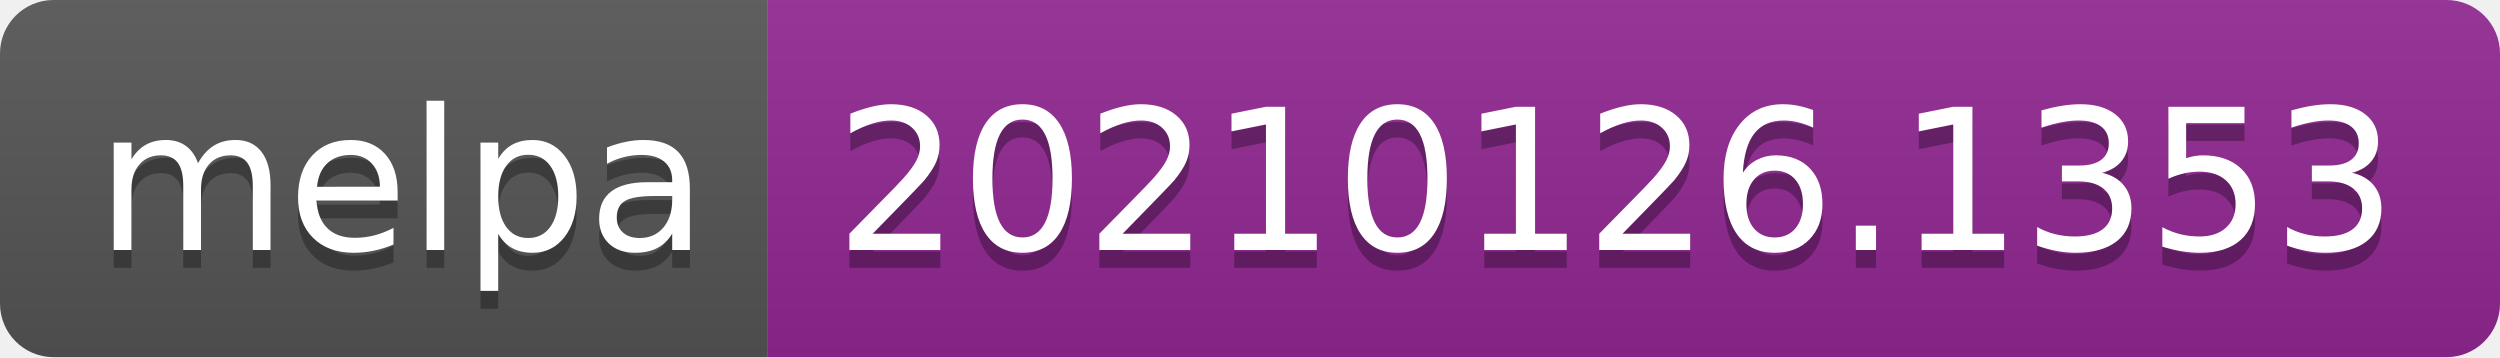
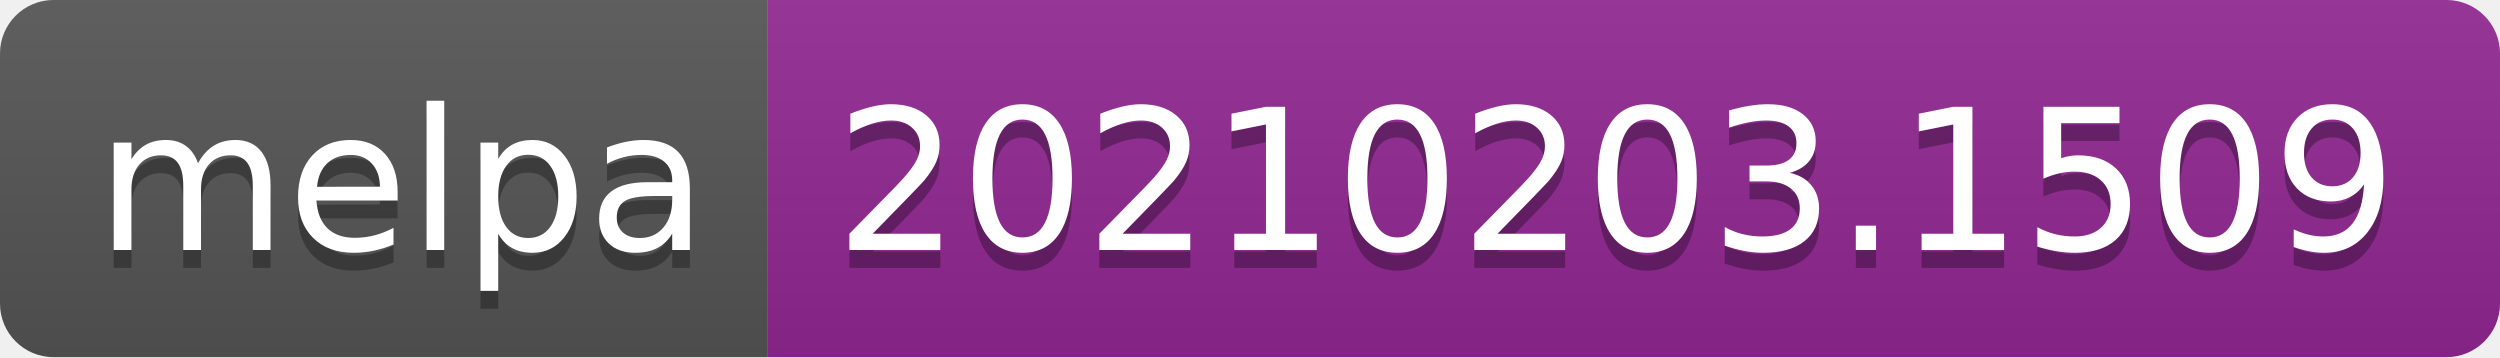
- <svg xmlns="http://www.w3.org/2000/svg" width="140" height="20" role="img" aria-label="melpa: 20210126.1353">
+ <svg xmlns="http://www.w3.org/2000/svg" width="140" height="20" role="img" aria-label="melpa: 20210203.1509">
  <linearGradient id="s" x2="0" y2="100%">
    <stop offset="0" stop-color="#bbb" stop-opacity=".1" />
    <stop offset="1" stop-opacity=".1" />
  </linearGradient>
  <clipPath id="r">
    <rect width="140" height="20" rx="3" fill="#fff" />
  </clipPath>
  <g clip-path="url(#r)">
    <rect width="43" height="20" fill="#555" />
    <rect x="43" width="97" height="20" fill="#922793" />
    <rect width="140" height="20" fill="url(#s)" />
  </g>
  <g fill="#fff" text-anchor="middle" font-family="Verdana,Geneva,DejaVu Sans,sans-serif" text-rendering="geometricPrecision" font-size="110">
    <text aria-hidden="true" x="225" y="150" fill="#010101" fill-opacity=".3" transform="scale(.1)" textLength="330">melpa</text>
    <text x="225" y="140" transform="scale(.1)" fill="#fff" textLength="330">melpa</text>
-     <text aria-hidden="true" x="905" y="150" fill="#010101" fill-opacity=".3" transform="scale(.1)" textLength="870">20210126.1353</text>
-     <text x="905" y="140" transform="scale(.1)" fill="#fff" textLength="870">20210126.1353</text>
+     <text aria-hidden="true" x="905" y="150" fill="#010101" fill-opacity=".3" transform="scale(.1)" textLength="870">20210203.1509</text>
+     <text x="905" y="140" transform="scale(.1)" fill="#fff" textLength="870">20210203.1509</text>
  </g>
</svg>
